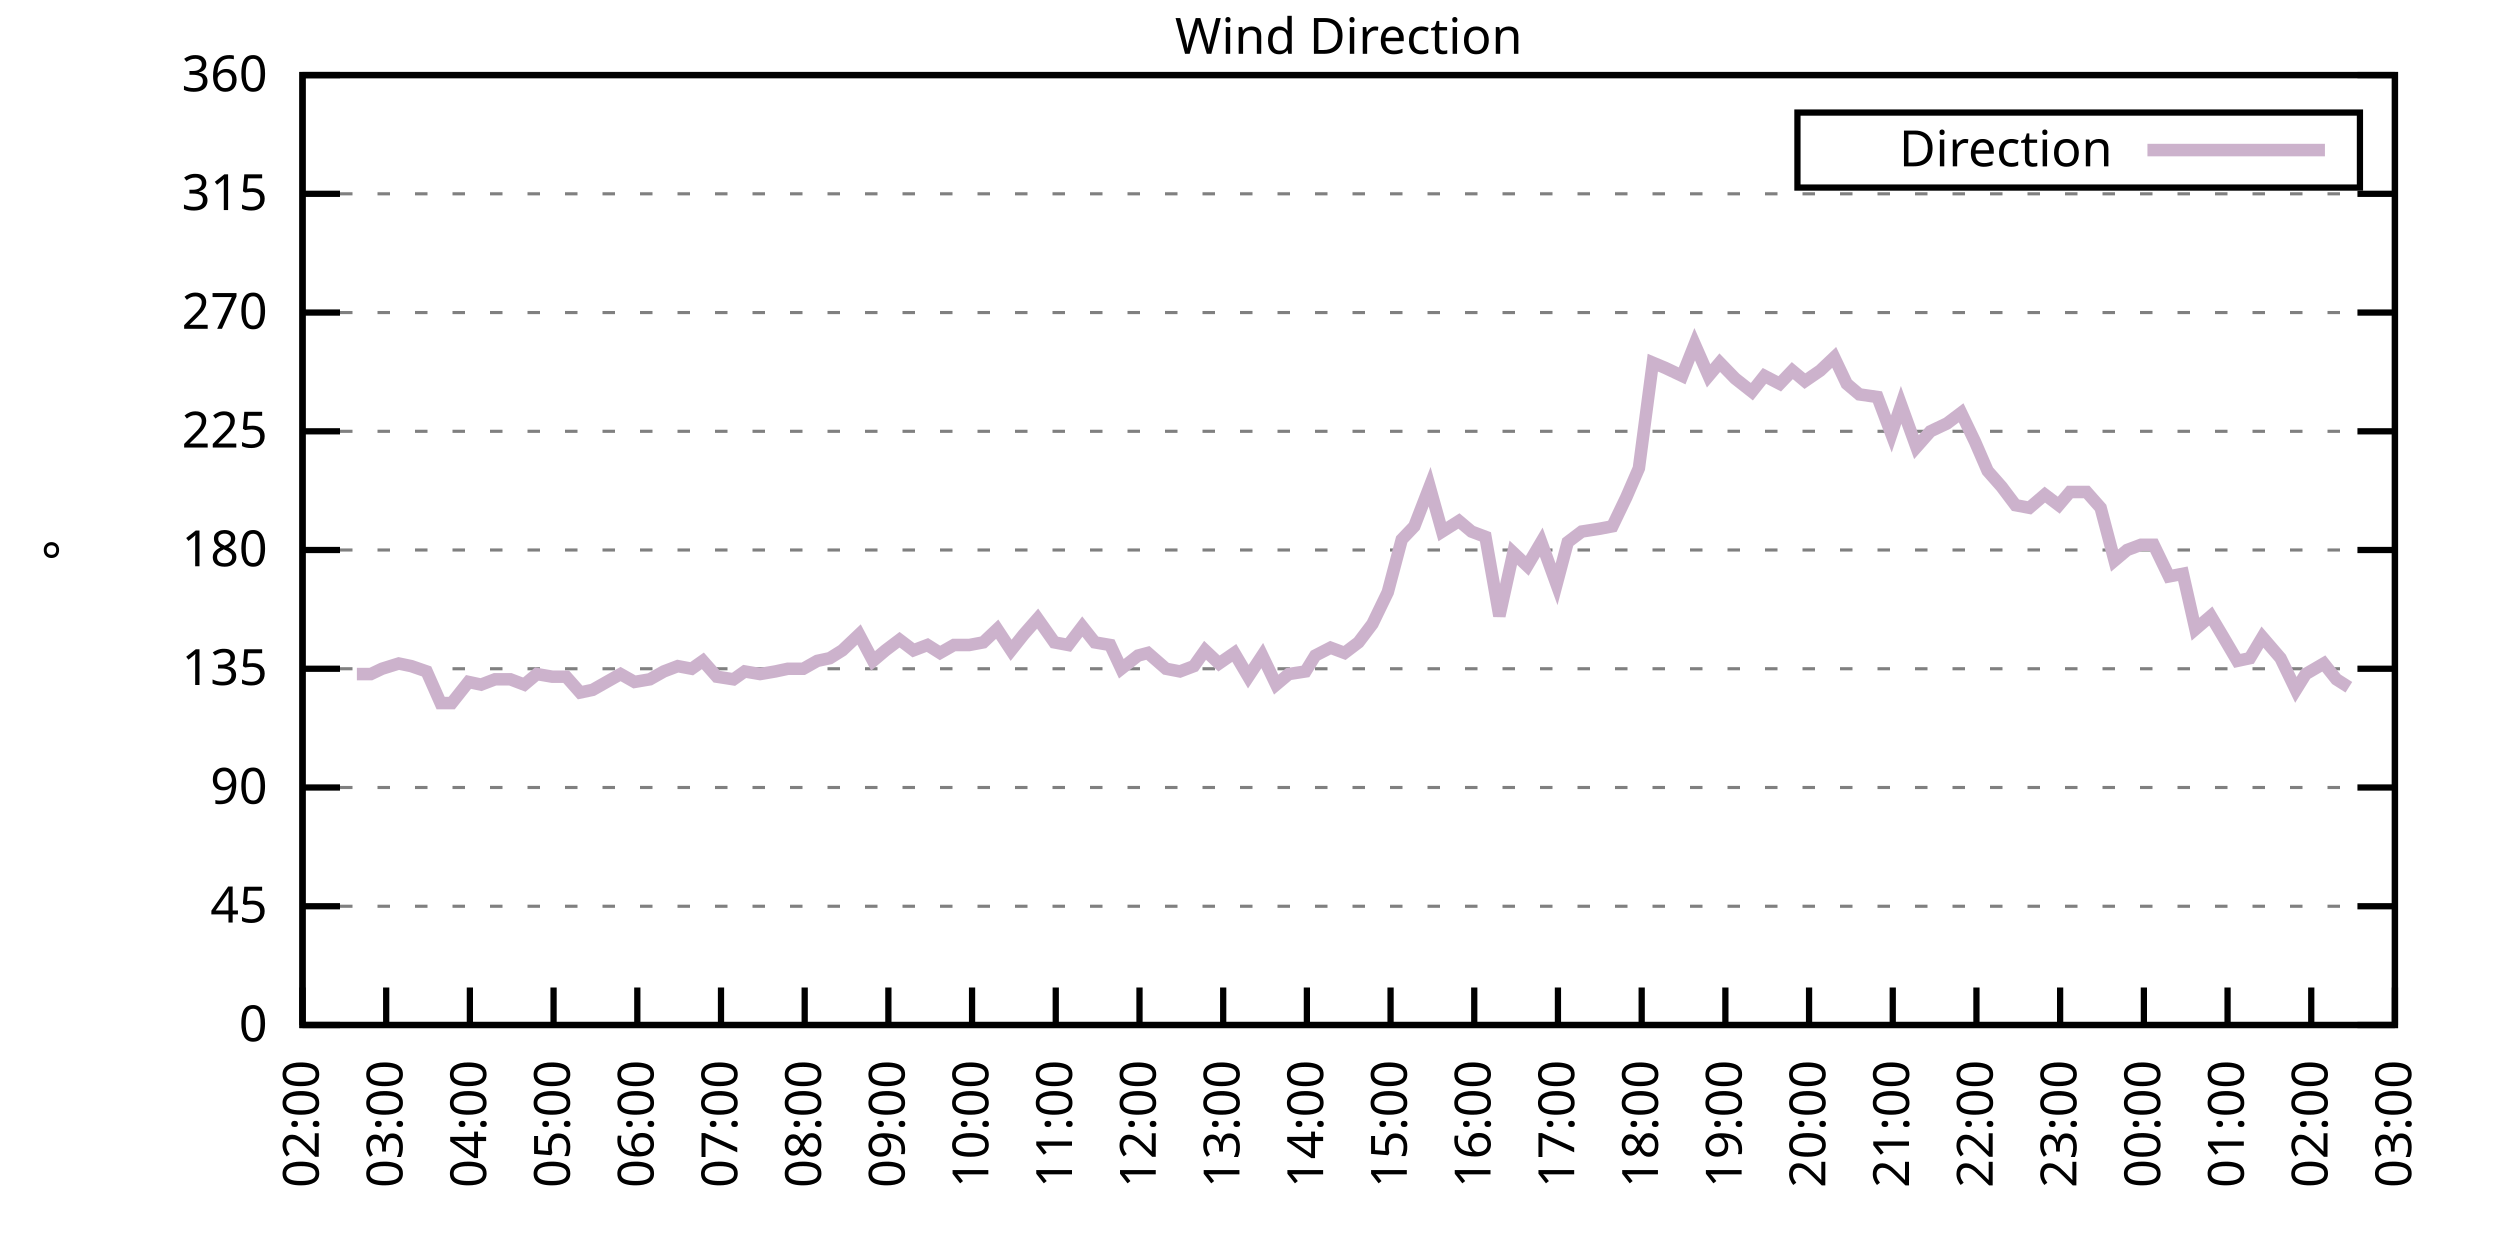
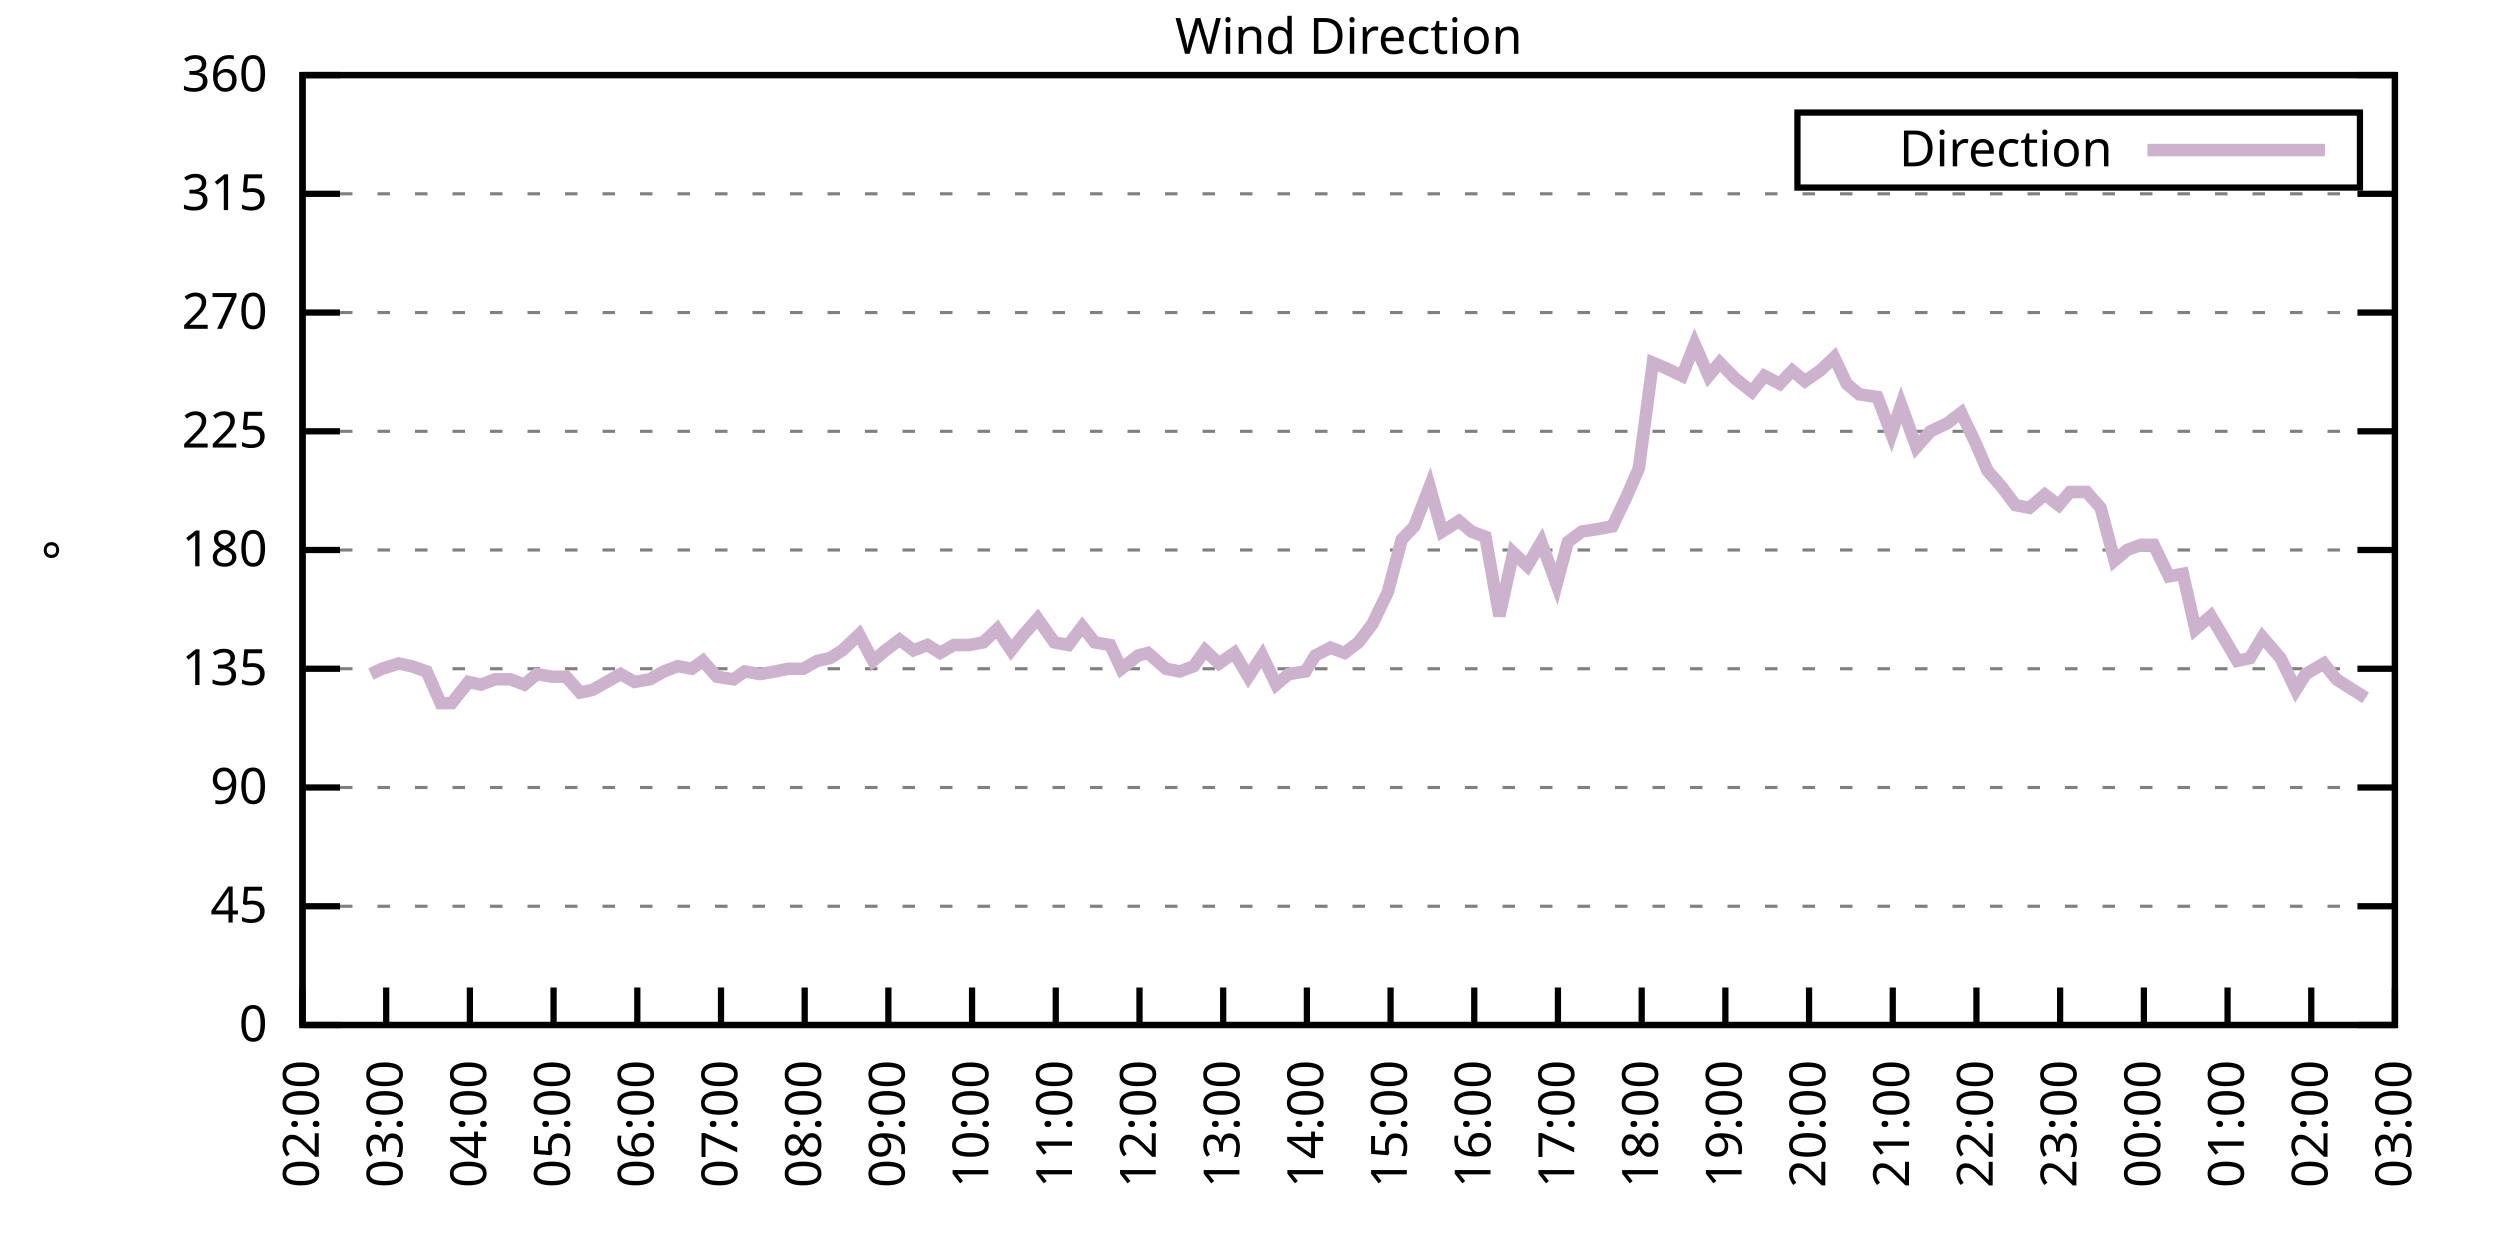
<svg xmlns="http://www.w3.org/2000/svg" xmlns:xlink="http://www.w3.org/1999/xlink" width="400" height="200" viewBox="0 0 400 200">
  <g id="gnuplot_canvas">
    <rect x="0" y="0" width="400" height="200" fill="none" />
    <defs>
      <circle id="gpDot" r="0.5" stroke-width="0.5" stroke="currentColor" />
      <path id="gpPt0" stroke-width="0.333" stroke="currentColor" d="M-1,0 h2 M0,-1 v2" />
      <path id="gpPt1" stroke-width="0.333" stroke="currentColor" d="M-1,-1 L1,1 M1,-1 L-1,1" />
      <path id="gpPt2" stroke-width="0.333" stroke="currentColor" d="M-1,0 L1,0 M0,-1 L0,1 M-1,-1 L1,1 M-1,1 L1,-1" />
      <rect id="gpPt3" stroke-width="0.333" stroke="currentColor" x="-1" y="-1" width="2" height="2" />
      <rect id="gpPt4" stroke-width="0.333" stroke="currentColor" fill="currentColor" x="-1" y="-1" width="2" height="2" />
      <circle id="gpPt5" stroke-width="0.333" stroke="currentColor" cx="0" cy="0" r="1" />
      <use xlink:href="#gpPt5" id="gpPt6" fill="currentColor" stroke="none" />
      <path id="gpPt7" stroke-width="0.333" stroke="currentColor" d="M0,-1.33 L-1.33,0.67 L1.33,0.67 z" />
      <use xlink:href="#gpPt7" id="gpPt8" fill="currentColor" stroke="none" />
      <use xlink:href="#gpPt7" id="gpPt9" stroke="currentColor" transform="rotate(180)" />
      <use xlink:href="#gpPt9" id="gpPt10" fill="currentColor" stroke="none" />
      <use xlink:href="#gpPt3" id="gpPt11" stroke="currentColor" transform="rotate(45)" />
      <use xlink:href="#gpPt11" id="gpPt12" fill="currentColor" stroke="none" />
      <path id="gpPt13" stroke-width="0.333" stroke="currentColor" d="M0,1.330 L1.265,0.411 L0.782,-1.067 L-0.782,-1.076 L-1.265,0.411 z" />
      <use xlink:href="#gpPt13" id="gpPt14" fill="currentColor" stroke="none" />
      <filter id="textbox" filterUnits="objectBoundingBox" x="0" y="0" height="1" width="1">
        <feFlood flood-color="white" flood-opacity="1" result="bgnd" />
        <feComposite in="SourceGraphic" in2="bgnd" operator="atop" />
      </filter>
      <filter id="greybox" filterUnits="objectBoundingBox" x="0" y="0" height="1" width="1">
        <feFlood flood-color="lightgrey" flood-opacity="1" result="grey" />
        <feComposite in="SourceGraphic" in2="grey" operator="atop" />
      </filter>
    </defs>
    <g fill="none" color="white" stroke="currentColor" stroke-width="1.00" stroke-linecap="butt" stroke-linejoin="miter">
</g>
    <g fill="none" color="black" stroke="currentColor" stroke-width="1.00" stroke-linecap="butt" stroke-linejoin="miter">
      <g stroke="none" shape-rendering="crispEdges">
        <polygon fill="rgb(255, 255, 255)" points="48.40,164.00 383.18,164.00 383.18,12.02 48.40,12.02 " />
      </g>
    </g>
    <g fill="none" color="black" stroke="currentColor" stroke-width="1.00" stroke-linecap="butt" stroke-linejoin="miter">
</g>
    <g fill="none" color="black" stroke="black" stroke-width="0.50" stroke-linecap="butt" stroke-linejoin="miter">
</g>
    <g fill="none" color="gray" stroke="currentColor" stroke-width="0.50" stroke-linecap="butt" stroke-linejoin="miter">
      <path stroke="gray" stroke-dasharray="2,4" class="gridline" d="M48.40,164.00 L383.19,164.00  " />
    </g>
    <g fill="none" color="gray" stroke="gray" stroke-width="1.00" stroke-linecap="butt" stroke-linejoin="miter">
</g>
    <g fill="none" color="black" stroke="currentColor" stroke-width="1.00" stroke-linecap="butt" stroke-linejoin="miter">
      <path stroke="black" d="M48.40,164.00 L54.40,164.00 M383.19,164.00 L377.19,164.00  " />
      <g transform="translate(42.80,166.60)" stroke="none" fill="black" font-family="Sans" font-size="8.00" text-anchor="end">
        <text>
          <tspan font-family="Sans"> 0</tspan>
        </text>
      </g>
    </g>
    <g fill="none" color="black" stroke="currentColor" stroke-width="1.00" stroke-linecap="butt" stroke-linejoin="miter">
</g>
    <g fill="none" color="black" stroke="black" stroke-width="0.50" stroke-linecap="butt" stroke-linejoin="miter">
</g>
    <g fill="none" color="gray" stroke="currentColor" stroke-width="0.50" stroke-linecap="butt" stroke-linejoin="miter">
      <path stroke="gray" stroke-dasharray="2,4" class="gridline" d="M48.40,145.00 L383.19,145.00  " />
    </g>
    <g fill="none" color="gray" stroke="gray" stroke-width="1.00" stroke-linecap="butt" stroke-linejoin="miter">
</g>
    <g fill="none" color="black" stroke="currentColor" stroke-width="1.00" stroke-linecap="butt" stroke-linejoin="miter">
      <path stroke="black" d="M48.40,145.00 L54.40,145.00 M383.19,145.00 L377.19,145.00  " />
      <g transform="translate(42.80,147.60)" stroke="none" fill="black" font-family="Sans" font-size="8.00" text-anchor="end">
        <text>
          <tspan font-family="Sans"> 45</tspan>
        </text>
      </g>
    </g>
    <g fill="none" color="black" stroke="currentColor" stroke-width="1.00" stroke-linecap="butt" stroke-linejoin="miter">
</g>
    <g fill="none" color="black" stroke="black" stroke-width="0.50" stroke-linecap="butt" stroke-linejoin="miter">
</g>
    <g fill="none" color="gray" stroke="currentColor" stroke-width="0.50" stroke-linecap="butt" stroke-linejoin="miter">
      <path stroke="gray" stroke-dasharray="2,4" class="gridline" d="M48.40,126.00 L383.19,126.00  " />
    </g>
    <g fill="none" color="gray" stroke="gray" stroke-width="1.00" stroke-linecap="butt" stroke-linejoin="miter">
</g>
    <g fill="none" color="black" stroke="currentColor" stroke-width="1.00" stroke-linecap="butt" stroke-linejoin="miter">
      <path stroke="black" d="M48.40,126.00 L54.40,126.00 M383.19,126.00 L377.19,126.00  " />
      <g transform="translate(42.80,128.60)" stroke="none" fill="black" font-family="Sans" font-size="8.00" text-anchor="end">
        <text>
          <tspan font-family="Sans"> 90</tspan>
        </text>
      </g>
    </g>
    <g fill="none" color="black" stroke="currentColor" stroke-width="1.00" stroke-linecap="butt" stroke-linejoin="miter">
</g>
    <g fill="none" color="black" stroke="black" stroke-width="0.50" stroke-linecap="butt" stroke-linejoin="miter">
</g>
    <g fill="none" color="gray" stroke="currentColor" stroke-width="0.50" stroke-linecap="butt" stroke-linejoin="miter">
      <path stroke="gray" stroke-dasharray="2,4" class="gridline" d="M48.40,107.00 L383.19,107.00  " />
    </g>
    <g fill="none" color="gray" stroke="gray" stroke-width="1.00" stroke-linecap="butt" stroke-linejoin="miter">
</g>
    <g fill="none" color="black" stroke="currentColor" stroke-width="1.00" stroke-linecap="butt" stroke-linejoin="miter">
      <path stroke="black" d="M48.40,107.00 L54.40,107.00 M383.19,107.00 L377.19,107.00  " />
      <g transform="translate(42.80,109.60)" stroke="none" fill="black" font-family="Sans" font-size="8.00" text-anchor="end">
        <text>
          <tspan font-family="Sans"> 135</tspan>
        </text>
      </g>
    </g>
    <g fill="none" color="black" stroke="currentColor" stroke-width="1.00" stroke-linecap="butt" stroke-linejoin="miter">
</g>
    <g fill="none" color="black" stroke="black" stroke-width="0.50" stroke-linecap="butt" stroke-linejoin="miter">
</g>
    <g fill="none" color="gray" stroke="currentColor" stroke-width="0.50" stroke-linecap="butt" stroke-linejoin="miter">
      <path stroke="gray" stroke-dasharray="2,4" class="gridline" d="M48.40,88.00 L383.19,88.00  " />
    </g>
    <g fill="none" color="gray" stroke="gray" stroke-width="1.00" stroke-linecap="butt" stroke-linejoin="miter">
</g>
    <g fill="none" color="black" stroke="currentColor" stroke-width="1.00" stroke-linecap="butt" stroke-linejoin="miter">
      <path stroke="black" d="M48.40,88.00 L54.40,88.00 M383.19,88.00 L377.19,88.00  " />
      <g transform="translate(42.80,90.60)" stroke="none" fill="black" font-family="Sans" font-size="8.00" text-anchor="end">
        <text>
          <tspan font-family="Sans"> 180</tspan>
        </text>
      </g>
    </g>
    <g fill="none" color="black" stroke="currentColor" stroke-width="1.00" stroke-linecap="butt" stroke-linejoin="miter">
</g>
    <g fill="none" color="black" stroke="black" stroke-width="0.50" stroke-linecap="butt" stroke-linejoin="miter">
</g>
    <g fill="none" color="gray" stroke="currentColor" stroke-width="0.50" stroke-linecap="butt" stroke-linejoin="miter">
      <path stroke="gray" stroke-dasharray="2,4" class="gridline" d="M48.40,69.01 L383.19,69.01  " />
    </g>
    <g fill="none" color="gray" stroke="gray" stroke-width="1.00" stroke-linecap="butt" stroke-linejoin="miter">
</g>
    <g fill="none" color="black" stroke="currentColor" stroke-width="1.00" stroke-linecap="butt" stroke-linejoin="miter">
      <path stroke="black" d="M48.40,69.01 L54.40,69.01 M383.19,69.01 L377.19,69.01  " />
      <g transform="translate(42.80,71.61)" stroke="none" fill="black" font-family="Sans" font-size="8.00" text-anchor="end">
        <text>
          <tspan font-family="Sans"> 225</tspan>
        </text>
      </g>
    </g>
    <g fill="none" color="black" stroke="currentColor" stroke-width="1.00" stroke-linecap="butt" stroke-linejoin="miter">
</g>
    <g fill="none" color="black" stroke="black" stroke-width="0.50" stroke-linecap="butt" stroke-linejoin="miter">
</g>
    <g fill="none" color="gray" stroke="currentColor" stroke-width="0.50" stroke-linecap="butt" stroke-linejoin="miter">
      <path stroke="gray" stroke-dasharray="2,4" class="gridline" d="M48.40,50.01 L383.19,50.01  " />
    </g>
    <g fill="none" color="gray" stroke="gray" stroke-width="1.00" stroke-linecap="butt" stroke-linejoin="miter">
</g>
    <g fill="none" color="black" stroke="currentColor" stroke-width="1.00" stroke-linecap="butt" stroke-linejoin="miter">
      <path stroke="black" d="M48.40,50.01 L54.40,50.01 M383.19,50.01 L377.19,50.01  " />
      <g transform="translate(42.80,52.61)" stroke="none" fill="black" font-family="Sans" font-size="8.00" text-anchor="end">
        <text>
          <tspan font-family="Sans"> 270</tspan>
        </text>
      </g>
    </g>
    <g fill="none" color="black" stroke="currentColor" stroke-width="1.00" stroke-linecap="butt" stroke-linejoin="miter">
</g>
    <g fill="none" color="black" stroke="black" stroke-width="0.50" stroke-linecap="butt" stroke-linejoin="miter">
</g>
    <g fill="none" color="gray" stroke="currentColor" stroke-width="0.50" stroke-linecap="butt" stroke-linejoin="miter">
      <path stroke="gray" stroke-dasharray="2,4" class="gridline" d="M48.40,31.01 L383.19,31.01  " />
    </g>
    <g fill="none" color="gray" stroke="gray" stroke-width="1.00" stroke-linecap="butt" stroke-linejoin="miter">
</g>
    <g fill="none" color="black" stroke="currentColor" stroke-width="1.00" stroke-linecap="butt" stroke-linejoin="miter">
      <path stroke="black" d="M48.40,31.01 L54.40,31.01 M383.19,31.01 L377.19,31.01  " />
      <g transform="translate(42.80,33.61)" stroke="none" fill="black" font-family="Sans" font-size="8.00" text-anchor="end">
        <text>
          <tspan font-family="Sans"> 315</tspan>
        </text>
      </g>
    </g>
    <g fill="none" color="black" stroke="currentColor" stroke-width="1.00" stroke-linecap="butt" stroke-linejoin="miter">
</g>
    <g fill="none" color="black" stroke="black" stroke-width="0.50" stroke-linecap="butt" stroke-linejoin="miter">
</g>
    <g fill="none" color="gray" stroke="currentColor" stroke-width="0.50" stroke-linecap="butt" stroke-linejoin="miter">
      <path stroke="gray" stroke-dasharray="2,4" class="gridline" d="M48.40,12.01 L383.19,12.01  " />
    </g>
    <g fill="none" color="gray" stroke="gray" stroke-width="1.00" stroke-linecap="butt" stroke-linejoin="miter">
</g>
    <g fill="none" color="black" stroke="currentColor" stroke-width="1.00" stroke-linecap="butt" stroke-linejoin="miter">
      <path stroke="black" d="M48.40,12.01 L54.40,12.01 M383.19,12.01 L377.19,12.01  " />
      <g transform="translate(42.80,14.61)" stroke="none" fill="black" font-family="Sans" font-size="8.00" text-anchor="end">
        <text>
          <tspan font-family="Sans"> 360</tspan>
        </text>
      </g>
    </g>
    <g fill="none" color="black" stroke="currentColor" stroke-width="1.00" stroke-linecap="butt" stroke-linejoin="miter">
      <path stroke="black" d="M48.40,164.00 L48.40,158.00  " />
      <g transform="translate(51.00,169.60) rotate(270.00)" stroke="none" fill="black" font-family="Sans" font-size="8.00" text-anchor="end">
        <text>
          <tspan font-family="Sans">02:00</tspan>
        </text>
      </g>
    </g>
    <g fill="none" color="black" stroke="currentColor" stroke-width="1.00" stroke-linecap="butt" stroke-linejoin="miter">
      <path stroke="black" d="M61.79,164.00 L61.79,158.00  " />
      <g transform="translate(64.39,169.60) rotate(270.00)" stroke="none" fill="black" font-family="Sans" font-size="8.00" text-anchor="end">
        <text>
          <tspan font-family="Sans">03:00</tspan>
        </text>
      </g>
    </g>
    <g fill="none" color="black" stroke="currentColor" stroke-width="1.00" stroke-linecap="butt" stroke-linejoin="miter">
      <path stroke="black" d="M75.18,164.00 L75.18,158.00  " />
      <g transform="translate(77.78,169.60) rotate(270.00)" stroke="none" fill="black" font-family="Sans" font-size="8.00" text-anchor="end">
        <text>
          <tspan font-family="Sans">04:00</tspan>
        </text>
      </g>
    </g>
    <g fill="none" color="black" stroke="currentColor" stroke-width="1.00" stroke-linecap="butt" stroke-linejoin="miter">
      <path stroke="black" d="M88.57,164.00 L88.57,158.00  " />
      <g transform="translate(91.17,169.60) rotate(270.00)" stroke="none" fill="black" font-family="Sans" font-size="8.00" text-anchor="end">
        <text>
          <tspan font-family="Sans">05:00</tspan>
        </text>
      </g>
    </g>
    <g fill="none" color="black" stroke="currentColor" stroke-width="1.00" stroke-linecap="butt" stroke-linejoin="miter">
      <path stroke="black" d="M101.97,164.00 L101.97,158.00  " />
      <g transform="translate(104.57,169.60) rotate(270.00)" stroke="none" fill="black" font-family="Sans" font-size="8.00" text-anchor="end">
        <text>
          <tspan font-family="Sans">06:00</tspan>
        </text>
      </g>
    </g>
    <g fill="none" color="black" stroke="currentColor" stroke-width="1.00" stroke-linecap="butt" stroke-linejoin="miter">
      <path stroke="black" d="M115.36,164.00 L115.36,158.00  " />
      <g transform="translate(117.96,169.60) rotate(270.00)" stroke="none" fill="black" font-family="Sans" font-size="8.00" text-anchor="end">
        <text>
          <tspan font-family="Sans">07:00</tspan>
        </text>
      </g>
    </g>
    <g fill="none" color="black" stroke="currentColor" stroke-width="1.00" stroke-linecap="butt" stroke-linejoin="miter">
      <path stroke="black" d="M128.75,164.00 L128.75,158.00  " />
      <g transform="translate(131.35,169.60) rotate(270.00)" stroke="none" fill="black" font-family="Sans" font-size="8.00" text-anchor="end">
        <text>
          <tspan font-family="Sans">08:00</tspan>
        </text>
      </g>
    </g>
    <g fill="none" color="black" stroke="currentColor" stroke-width="1.00" stroke-linecap="butt" stroke-linejoin="miter">
      <path stroke="black" d="M142.14,164.00 L142.14,158.00  " />
      <g transform="translate(144.74,169.60) rotate(270.00)" stroke="none" fill="black" font-family="Sans" font-size="8.00" text-anchor="end">
        <text>
          <tspan font-family="Sans">09:00</tspan>
        </text>
      </g>
    </g>
    <g fill="none" color="black" stroke="currentColor" stroke-width="1.00" stroke-linecap="butt" stroke-linejoin="miter">
      <path stroke="black" d="M155.53,164.00 L155.53,158.00  " />
      <g transform="translate(158.13,169.60) rotate(270.00)" stroke="none" fill="black" font-family="Sans" font-size="8.00" text-anchor="end">
        <text>
          <tspan font-family="Sans">10:00</tspan>
        </text>
      </g>
    </g>
    <g fill="none" color="black" stroke="currentColor" stroke-width="1.00" stroke-linecap="butt" stroke-linejoin="miter">
      <path stroke="black" d="M168.92,164.00 L168.92,158.00  " />
      <g transform="translate(171.52,169.60) rotate(270.00)" stroke="none" fill="black" font-family="Sans" font-size="8.00" text-anchor="end">
        <text>
          <tspan font-family="Sans">11:00</tspan>
        </text>
      </g>
    </g>
    <g fill="none" color="black" stroke="currentColor" stroke-width="1.00" stroke-linecap="butt" stroke-linejoin="miter">
      <path stroke="black" d="M182.32,164.00 L182.32,158.00  " />
      <g transform="translate(184.92,169.60) rotate(270.00)" stroke="none" fill="black" font-family="Sans" font-size="8.00" text-anchor="end">
        <text>
          <tspan font-family="Sans">12:00</tspan>
        </text>
      </g>
    </g>
    <g fill="none" color="black" stroke="currentColor" stroke-width="1.00" stroke-linecap="butt" stroke-linejoin="miter">
      <path stroke="black" d="M195.71,164.00 L195.71,158.00  " />
      <g transform="translate(198.31,169.60) rotate(270.00)" stroke="none" fill="black" font-family="Sans" font-size="8.00" text-anchor="end">
        <text>
          <tspan font-family="Sans">13:00</tspan>
        </text>
      </g>
    </g>
    <g fill="none" color="black" stroke="currentColor" stroke-width="1.00" stroke-linecap="butt" stroke-linejoin="miter">
      <path stroke="black" d="M209.10,164.00 L209.10,158.00  " />
      <g transform="translate(211.70,169.60) rotate(270.00)" stroke="none" fill="black" font-family="Sans" font-size="8.00" text-anchor="end">
        <text>
          <tspan font-family="Sans">14:00</tspan>
        </text>
      </g>
    </g>
    <g fill="none" color="black" stroke="currentColor" stroke-width="1.00" stroke-linecap="butt" stroke-linejoin="miter">
      <path stroke="black" d="M222.49,164.00 L222.49,158.00  " />
      <g transform="translate(225.09,169.60) rotate(270.00)" stroke="none" fill="black" font-family="Sans" font-size="8.00" text-anchor="end">
        <text>
          <tspan font-family="Sans">15:00</tspan>
        </text>
      </g>
    </g>
    <g fill="none" color="black" stroke="currentColor" stroke-width="1.00" stroke-linecap="butt" stroke-linejoin="miter">
      <path stroke="black" d="M235.88,164.00 L235.88,158.00  " />
      <g transform="translate(238.48,169.60) rotate(270.00)" stroke="none" fill="black" font-family="Sans" font-size="8.00" text-anchor="end">
        <text>
          <tspan font-family="Sans">16:00</tspan>
        </text>
      </g>
    </g>
    <g fill="none" color="black" stroke="currentColor" stroke-width="1.00" stroke-linecap="butt" stroke-linejoin="miter">
      <path stroke="black" d="M249.27,164.00 L249.27,158.00  " />
      <g transform="translate(251.87,169.60) rotate(270.00)" stroke="none" fill="black" font-family="Sans" font-size="8.00" text-anchor="end">
        <text>
          <tspan font-family="Sans">17:00</tspan>
        </text>
      </g>
    </g>
    <g fill="none" color="black" stroke="currentColor" stroke-width="1.00" stroke-linecap="butt" stroke-linejoin="miter">
      <path stroke="black" d="M262.67,164.00 L262.67,158.00  " />
      <g transform="translate(265.27,169.60) rotate(270.00)" stroke="none" fill="black" font-family="Sans" font-size="8.00" text-anchor="end">
        <text>
          <tspan font-family="Sans">18:00</tspan>
        </text>
      </g>
    </g>
    <g fill="none" color="black" stroke="currentColor" stroke-width="1.00" stroke-linecap="butt" stroke-linejoin="miter">
      <path stroke="black" d="M276.06,164.00 L276.06,158.00  " />
      <g transform="translate(278.66,169.60) rotate(270.00)" stroke="none" fill="black" font-family="Sans" font-size="8.00" text-anchor="end">
        <text>
          <tspan font-family="Sans">19:00</tspan>
        </text>
      </g>
    </g>
    <g fill="none" color="black" stroke="currentColor" stroke-width="1.00" stroke-linecap="butt" stroke-linejoin="miter">
      <path stroke="black" d="M289.45,164.00 L289.45,158.00  " />
      <g transform="translate(292.05,169.60) rotate(270.00)" stroke="none" fill="black" font-family="Sans" font-size="8.00" text-anchor="end">
        <text>
          <tspan font-family="Sans">20:00</tspan>
        </text>
      </g>
    </g>
    <g fill="none" color="black" stroke="currentColor" stroke-width="1.00" stroke-linecap="butt" stroke-linejoin="miter">
      <path stroke="black" d="M302.84,164.00 L302.84,158.00  " />
      <g transform="translate(305.44,169.60) rotate(270.00)" stroke="none" fill="black" font-family="Sans" font-size="8.00" text-anchor="end">
        <text>
          <tspan font-family="Sans">21:00</tspan>
        </text>
      </g>
    </g>
    <g fill="none" color="black" stroke="currentColor" stroke-width="1.00" stroke-linecap="butt" stroke-linejoin="miter">
      <path stroke="black" d="M316.23,164.00 L316.23,158.00  " />
      <g transform="translate(318.83,169.60) rotate(270.00)" stroke="none" fill="black" font-family="Sans" font-size="8.00" text-anchor="end">
        <text>
          <tspan font-family="Sans">22:00</tspan>
        </text>
      </g>
    </g>
    <g fill="none" color="black" stroke="currentColor" stroke-width="1.00" stroke-linecap="butt" stroke-linejoin="miter">
      <path stroke="black" d="M329.62,164.00 L329.62,158.00  " />
      <g transform="translate(332.22,169.60) rotate(270.00)" stroke="none" fill="black" font-family="Sans" font-size="8.00" text-anchor="end">
        <text>
          <tspan font-family="Sans">23:00</tspan>
        </text>
      </g>
    </g>
    <g fill="none" color="black" stroke="currentColor" stroke-width="1.00" stroke-linecap="butt" stroke-linejoin="miter">
      <path stroke="black" d="M343.02,164.00 L343.02,158.00  " />
      <g transform="translate(345.62,169.60) rotate(270.00)" stroke="none" fill="black" font-family="Sans" font-size="8.00" text-anchor="end">
        <text>
          <tspan font-family="Sans">00:00</tspan>
        </text>
      </g>
    </g>
    <g fill="none" color="black" stroke="currentColor" stroke-width="1.00" stroke-linecap="butt" stroke-linejoin="miter">
      <path stroke="black" d="M356.41,164.00 L356.41,158.00  " />
      <g transform="translate(359.01,169.60) rotate(270.00)" stroke="none" fill="black" font-family="Sans" font-size="8.00" text-anchor="end">
        <text>
          <tspan font-family="Sans">01:00</tspan>
        </text>
      </g>
    </g>
    <g fill="none" color="black" stroke="currentColor" stroke-width="1.00" stroke-linecap="butt" stroke-linejoin="miter">
      <path stroke="black" d="M369.80,164.00 L369.80,158.00  " />
      <g transform="translate(372.40,169.60) rotate(270.00)" stroke="none" fill="black" font-family="Sans" font-size="8.00" text-anchor="end">
        <text>
          <tspan font-family="Sans">02:00</tspan>
        </text>
      </g>
    </g>
    <g fill="none" color="black" stroke="currentColor" stroke-width="1.00" stroke-linecap="butt" stroke-linejoin="miter">
      <path stroke="black" d="M383.19,164.00 L383.19,158.00  " />
      <g transform="translate(385.79,169.60) rotate(270.00)" stroke="none" fill="black" font-family="Sans" font-size="8.00" text-anchor="end">
        <text>
          <tspan font-family="Sans">03:00</tspan>
        </text>
      </g>
    </g>
    <g fill="none" color="black" stroke="currentColor" stroke-width="1.00" stroke-linecap="butt" stroke-linejoin="miter">
</g>
    <g fill="none" color="black" stroke="currentColor" stroke-width="1.00" stroke-linecap="butt" stroke-linejoin="miter">
      <path stroke="black" d="M48.40,12.01 L48.40,164.00 L383.19,164.00 L383.19,12.01 L48.40,12.01 Z  " />
    </g>
    <g fill="none" color="black" stroke="currentColor" stroke-width="1.00" stroke-linecap="butt" stroke-linejoin="miter">
</g>
    <g fill="none" color="black" stroke="currentColor" stroke-width="1.00" stroke-linecap="butt" stroke-linejoin="miter">
      <path stroke="black" d="M287.59,30.01 L287.59,18.01 L377.59,18.01 L377.59,30.01 L287.59,30.01 Z  " />
    </g>
    <g id="Wind_direction_plot_1">
      <g fill="none" color="white" stroke="black" stroke-width="2.00" stroke-linecap="butt" stroke-linejoin="miter">
</g>
      <g fill="none" color="black" stroke="currentColor" stroke-width="2.00" stroke-linecap="butt" stroke-linejoin="miter">
        <g transform="translate(337.99,26.61)" stroke="none" fill="black" font-family="Sans" font-size="8.00" text-anchor="end">
          <text>
            <tspan font-family="Sans">Direction</tspan>
          </text>
        </g>
      </g>
      <g fill="none" color="black" stroke="currentColor" stroke-width="2.00" stroke-linecap="butt" stroke-linejoin="miter">
-         <path stroke="rgb(204, 178, 204)" d="M343.59,24.01 L371.99,24.01 M57.10,107.85 L59.34,107.85 L61.12,107.00 L63.80,106.16 L65.81,106.58 L68.26,107.43   L70.50,112.49 L72.28,112.49 L74.96,109.11 L76.97,109.54 L79.20,108.69 L81.66,108.69 L83.89,109.54 L85.90,107.85   L88.35,108.27 L90.58,108.27 L92.82,110.80 L94.82,110.38 L97.06,109.11 L99.29,107.85 L101.52,109.11 L103.98,108.69   L106.21,107.43 L108.44,106.58 L110.67,107.00 L112.46,105.74 L114.69,108.27 L117.37,108.69 L119.15,107.43 L121.61,107.85   L124.06,107.43 L126.07,107.00 L128.53,107.00 L130.76,105.74 L132.77,105.31 L134.78,104.05 L137.45,101.52 L139.69,105.74   L141.69,104.05 L143.93,102.36 L146.16,104.05 L148.39,103.20 L150.40,104.47 L152.63,103.20 L155.09,103.20 L157.32,102.78   L159.55,100.67 L161.78,104.05 L163.79,101.52 L166.02,98.98 L168.70,102.78 L170.93,103.20 L173.17,100.25 L175.17,102.78   L177.63,103.20 L179.41,107.00 L182.09,104.89 L183.66,104.47 L186.56,107.00 L188.79,107.43 L191.02,106.58 L192.81,104.05   L195.04,106.16 L197.49,104.47 L199.73,108.27 L201.96,104.89 L204.19,109.54 L206.20,107.85 L208.88,107.43 L210.44,104.89   L212.89,103.63 L215.13,104.47 L217.36,102.78 L219.59,99.83 L222.04,94.76 L224.28,86.32 L226.29,84.21 L228.74,77.87   L230.75,85.05 L233.43,83.36 L235.44,85.05 L237.67,85.89 L239.90,98.56 L242.13,88.43 L244.36,90.54 L246.60,86.74   L249.05,93.49 L250.84,86.74 L253.07,85.05 L255.75,84.63 L257.98,84.21 L260.21,79.56 L262.22,74.92 L264.45,58.03   L266.46,58.87 L269.14,60.14 L271.15,55.07 L273.38,60.14 L275.16,58.03 L277.62,60.56 L280.30,62.67 L282.31,60.14   L284.76,61.41 L286.77,59.30 L288.78,60.98 L291.23,59.30 L293.47,57.18 L295.48,61.41 L297.48,63.10 L300.39,63.52   L302.62,69.43 L304.18,64.78 L306.63,71.54 L308.87,69.01 L311.54,67.74 L313.78,66.05 L316.01,70.70 L318.02,75.34   L320.25,77.87 L322.48,80.83 L324.71,81.25 L327.17,79.14 L329.40,80.83 L331.19,78.72 L333.86,78.72 L336.10,81.25   L338.33,89.69 L340.34,88.00 L342.57,87.16 L344.58,87.16 L347.03,92.23 L349.26,91.80 L351.27,100.67 L353.73,98.56   L355.74,101.94 L357.97,105.74 L359.98,105.31 L361.99,101.94 L364.89,105.31 L367.34,110.38 L368.91,107.85 L371.81,106.16   L373.82,108.69 L375.82,109.96  " />
+         <path stroke="rgb(204, 178, 204)" d="M343.59,24.01 L371.99,24.01 M59.34,107.85 L61.12,107.00 L63.80,106.16 L65.81,106.58 L68.26,107.43 L70.50,112.49   L72.28,112.49 L74.96,109.11 L76.97,109.54 L79.20,108.69 L81.66,108.69 L83.89,109.54 L85.90,107.85 L88.35,108.27   L90.58,108.27 L92.82,110.80 L94.82,110.38 L97.06,109.11 L99.29,107.85 L101.52,109.11 L103.98,108.69 L106.21,107.43   L108.44,106.58 L110.67,107.00 L112.46,105.74 L114.69,108.27 L117.37,108.69 L119.15,107.43 L121.61,107.85 L124.06,107.43   L126.07,107.00 L128.53,107.00 L130.76,105.74 L132.77,105.31 L134.78,104.05 L137.45,101.52 L139.69,105.74 L141.69,104.05   L143.93,102.36 L146.16,104.05 L148.39,103.20 L150.40,104.47 L152.63,103.20 L155.09,103.20 L157.32,102.78 L159.55,100.67   L161.78,104.05 L163.79,101.52 L166.02,98.98 L168.70,102.78 L170.93,103.20 L173.17,100.25 L175.17,102.78 L177.63,103.20   L179.41,107.00 L182.09,104.89 L183.66,104.47 L186.56,107.00 L188.79,107.43 L191.02,106.58 L192.81,104.05 L195.04,106.16   L197.49,104.47 L199.73,108.27 L201.96,104.89 L204.19,109.54 L206.20,107.85 L208.88,107.43 L210.44,104.89 L212.89,103.63   L215.13,104.47 L217.36,102.78 L219.59,99.83 L222.04,94.76 L224.28,86.32 L226.29,84.21 L228.74,77.87 L230.75,85.05   L233.43,83.36 L235.44,85.05 L237.67,85.89 L239.90,98.56 L242.13,88.43 L244.36,90.54 L246.60,86.74 L249.05,93.49   L250.84,86.74 L253.07,85.05 L255.75,84.63 L257.98,84.21 L260.21,79.56 L262.22,74.92 L264.45,58.03 L266.46,58.87   L269.14,60.14 L271.15,55.07 L273.38,60.14 L275.16,58.03 L277.62,60.56 L280.30,62.67 L282.31,60.14 L284.76,61.41   L286.77,59.30 L288.78,60.98 L291.23,59.30 L293.47,57.18 L295.48,61.41 L297.48,63.10 L300.39,63.52 L302.62,69.43   L304.18,64.78 L306.63,71.54 L308.87,69.01 L311.54,67.74 L313.78,66.05 L316.01,70.70 L318.02,75.34 L320.25,77.87   L322.48,80.83 L324.71,81.25 L327.17,79.14 L329.40,80.83 L331.19,78.72 L333.86,78.72 L336.10,81.25 L338.33,89.69   L340.34,88.00 L342.57,87.16 L344.58,87.16 L347.03,92.23 L349.26,91.80 L351.27,100.67 L353.73,98.56 L355.74,101.94   L357.97,105.74 L359.98,105.31 L361.99,101.94 L364.89,105.31 L367.34,110.38 L368.91,107.85 L371.81,106.16 L373.82,108.69   L375.82,109.96 L378.50,111.65  " />
      </g>
    </g>
    <g fill="none" color="black" stroke="currentColor" stroke-width="2.00" stroke-linecap="butt" stroke-linejoin="miter">
</g>
    <g fill="none" color="black" stroke="black" stroke-width="1.00" stroke-linecap="butt" stroke-linejoin="miter">
</g>
    <g fill="none" color="black" stroke="currentColor" stroke-width="1.00" stroke-linecap="butt" stroke-linejoin="miter">
      <path stroke="black" d="M48.40,12.01 L48.40,164.00 L383.19,164.00 L383.19,12.01 L48.40,12.01 Z  " />
      <g transform="translate(12.80,88.01) rotate(270.00)" stroke="none" fill="black" font-family="Sans" font-size="8.00" text-anchor="middle">
        <text>
          <tspan font-family="Sans">°</tspan>
        </text>
      </g>
    </g>
    <g fill="none" color="black" stroke="currentColor" stroke-width="1.00" stroke-linecap="butt" stroke-linejoin="miter">
</g>
    <g fill="none" color="black" stroke="currentColor" stroke-width="1.00" stroke-linecap="butt" stroke-linejoin="miter">
      <g transform="translate(215.79,8.61)" stroke="none" fill="black" font-family="Sans" font-size="8.00" text-anchor="middle">
        <text>
          <tspan font-family="Sans">Wind Direction</tspan>
        </text>
      </g>
    </g>
    <g fill="none" color="black" stroke="currentColor" stroke-width="1.00" stroke-linecap="butt" stroke-linejoin="miter">
</g>
  </g>
</svg>
